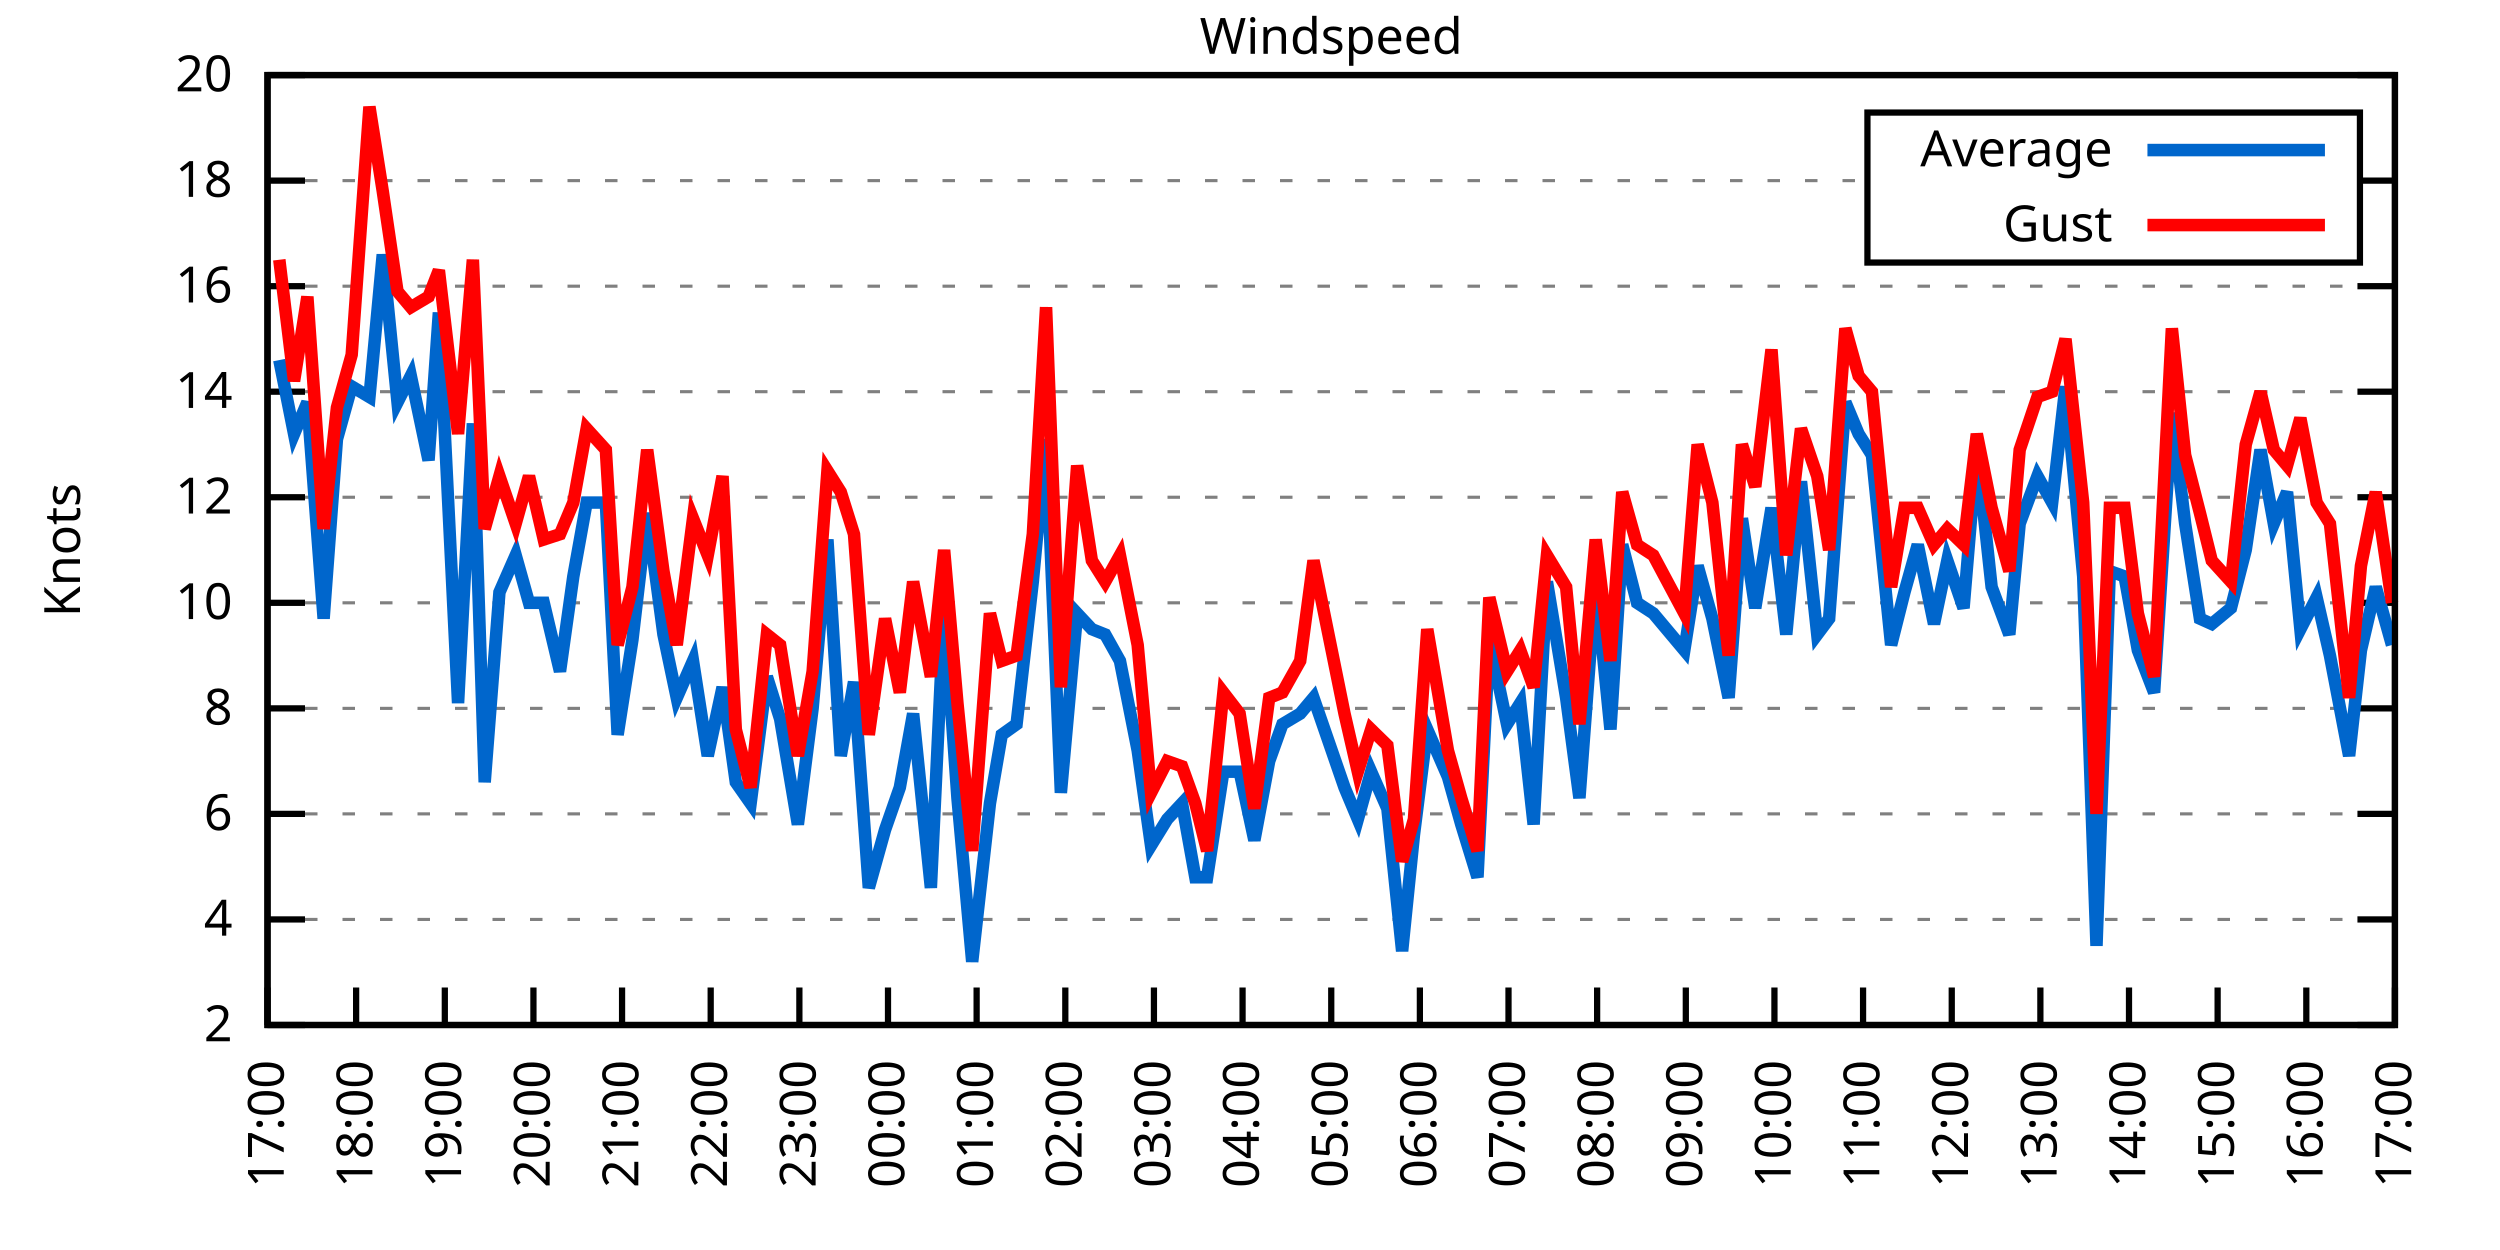
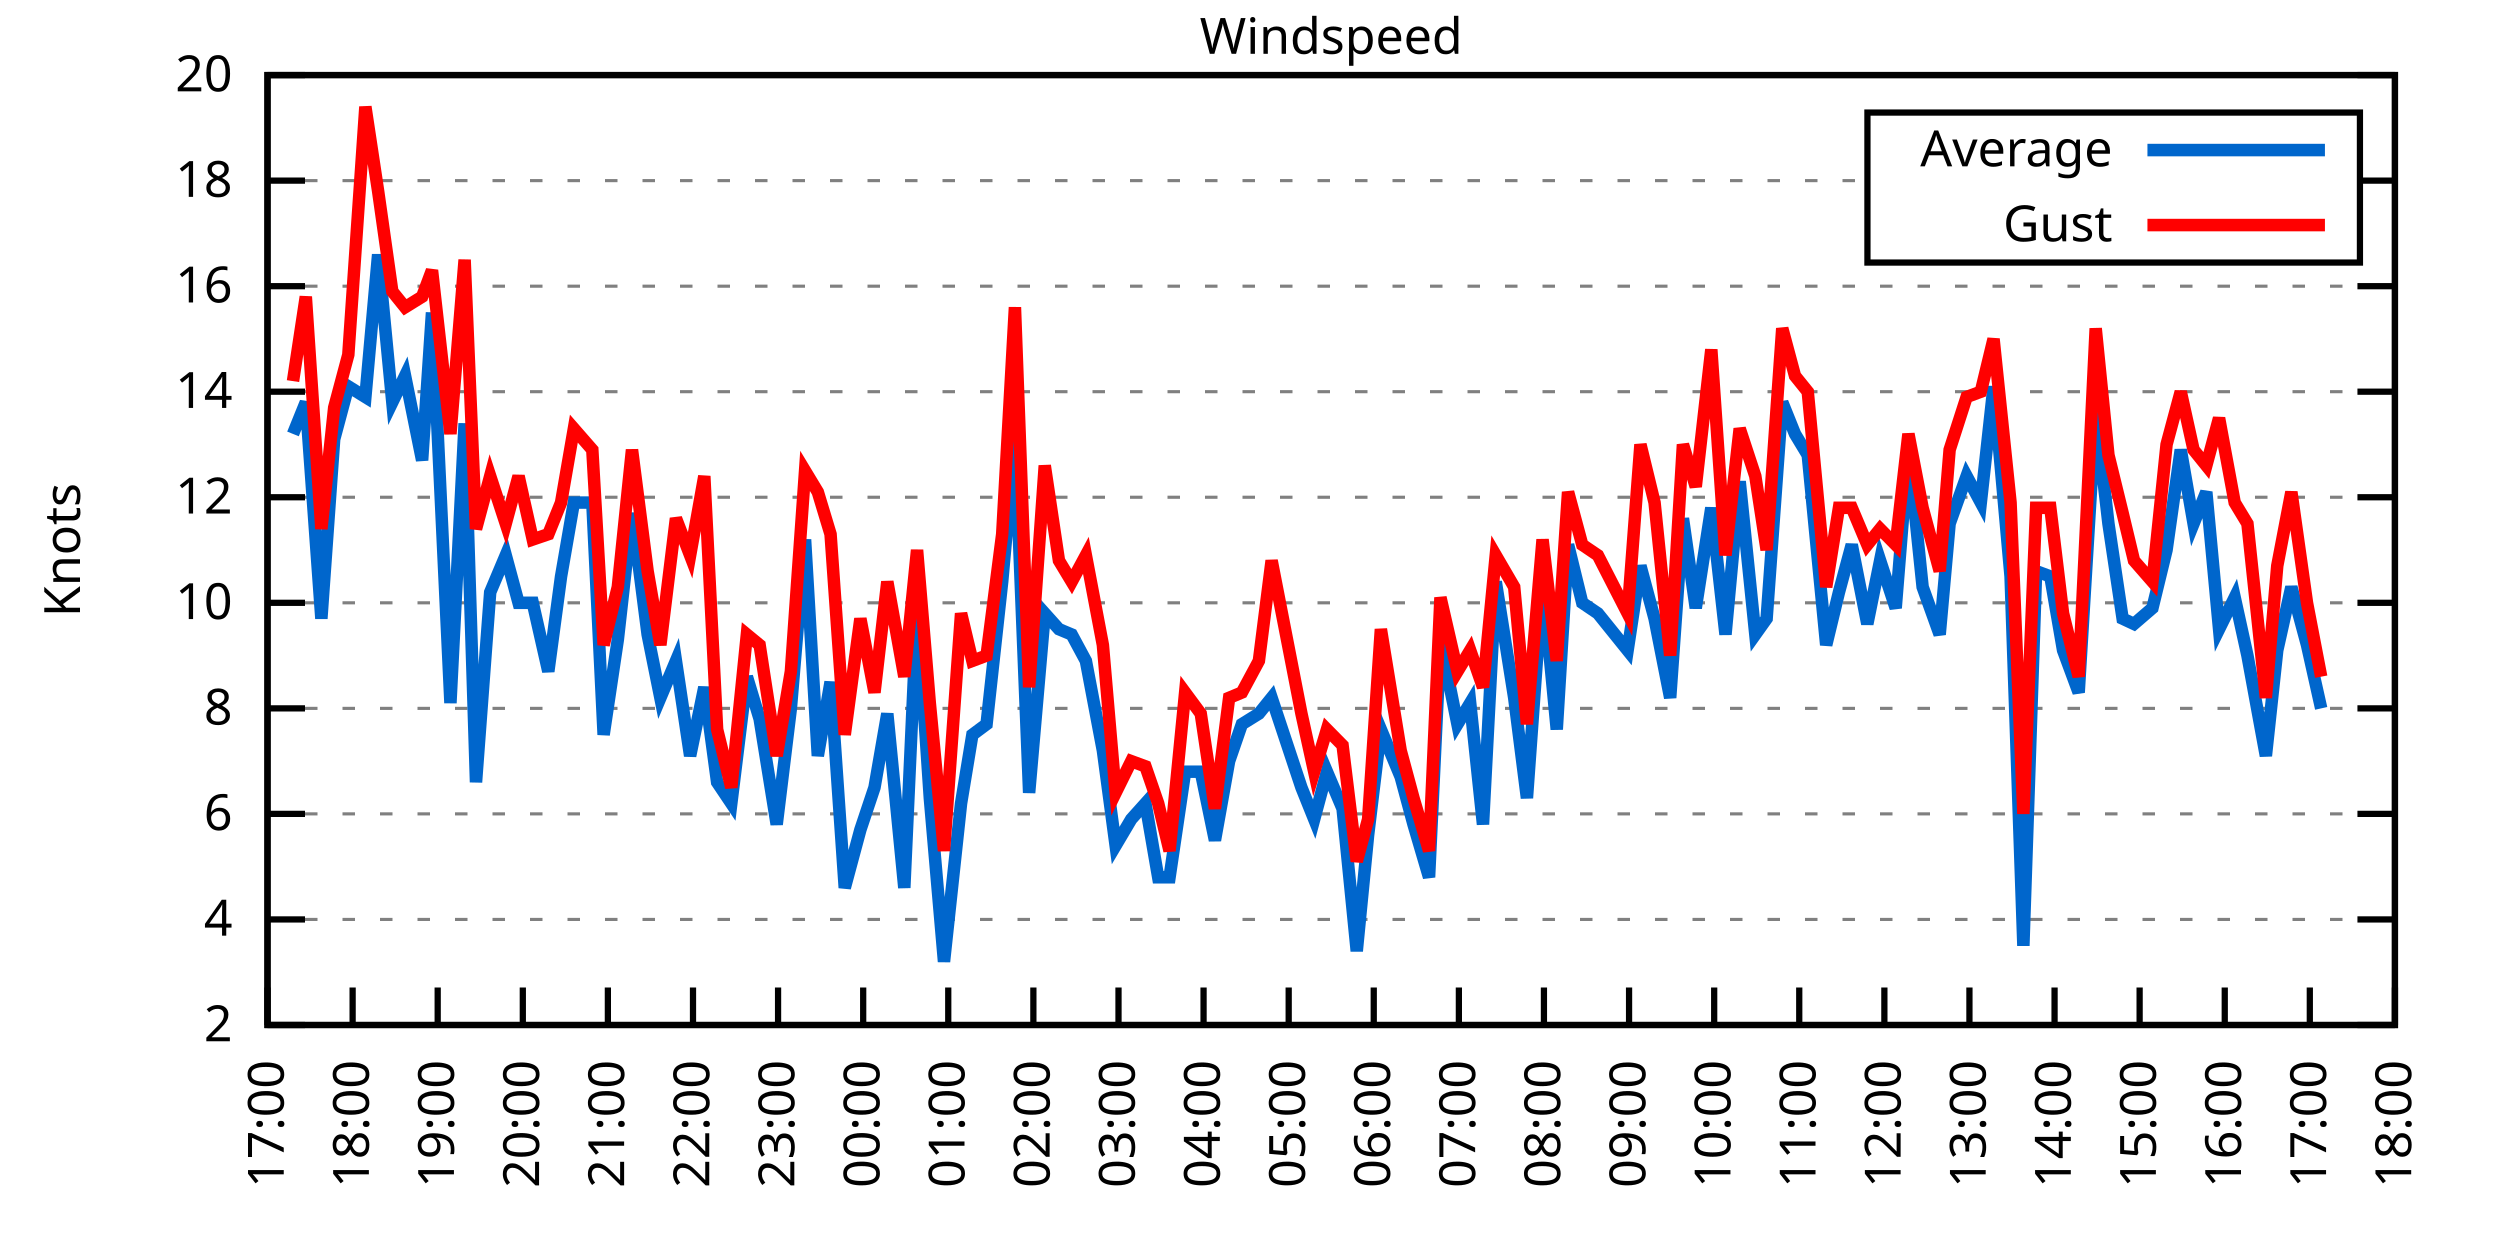
<svg xmlns="http://www.w3.org/2000/svg" xmlns:xlink="http://www.w3.org/1999/xlink" width="400" height="200" viewBox="0 0 400 200">
  <g id="gnuplot_canvas">
    <rect x="0" y="0" width="400" height="200" fill="none" />
    <defs>
      <circle id="gpDot" r="0.5" stroke-width="0.5" stroke="currentColor" />
      <path id="gpPt0" stroke-width="0.333" stroke="currentColor" d="M-1,0 h2 M0,-1 v2" />
      <path id="gpPt1" stroke-width="0.333" stroke="currentColor" d="M-1,-1 L1,1 M1,-1 L-1,1" />
      <path id="gpPt2" stroke-width="0.333" stroke="currentColor" d="M-1,0 L1,0 M0,-1 L0,1 M-1,-1 L1,1 M-1,1 L1,-1" />
      <rect id="gpPt3" stroke-width="0.333" stroke="currentColor" x="-1" y="-1" width="2" height="2" />
      <rect id="gpPt4" stroke-width="0.333" stroke="currentColor" fill="currentColor" x="-1" y="-1" width="2" height="2" />
      <circle id="gpPt5" stroke-width="0.333" stroke="currentColor" cx="0" cy="0" r="1" />
      <use xlink:href="#gpPt5" id="gpPt6" fill="currentColor" stroke="none" />
      <path id="gpPt7" stroke-width="0.333" stroke="currentColor" d="M0,-1.33 L-1.33,0.67 L1.33,0.67 z" />
      <use xlink:href="#gpPt7" id="gpPt8" fill="currentColor" stroke="none" />
      <use xlink:href="#gpPt7" id="gpPt9" stroke="currentColor" transform="rotate(180)" />
      <use xlink:href="#gpPt9" id="gpPt10" fill="currentColor" stroke="none" />
      <use xlink:href="#gpPt3" id="gpPt11" stroke="currentColor" transform="rotate(45)" />
      <use xlink:href="#gpPt11" id="gpPt12" fill="currentColor" stroke="none" />
      <path id="gpPt13" stroke-width="0.333" stroke="currentColor" d="M0,1.330 L1.265,0.411 L0.782,-1.067 L-0.782,-1.076 L-1.265,0.411 z" />
      <use xlink:href="#gpPt13" id="gpPt14" fill="currentColor" stroke="none" />
      <filter id="textbox" filterUnits="objectBoundingBox" x="0" y="0" height="1" width="1">
        <feFlood flood-color="white" flood-opacity="1" result="bgnd" />
        <feComposite in="SourceGraphic" in2="bgnd" operator="atop" />
      </filter>
      <filter id="greybox" filterUnits="objectBoundingBox" x="0" y="0" height="1" width="1">
        <feFlood flood-color="lightgrey" flood-opacity="1" result="grey" />
        <feComposite in="SourceGraphic" in2="grey" operator="atop" />
      </filter>
    </defs>
    <g fill="none" color="white" stroke="currentColor" stroke-width="1.00" stroke-linecap="butt" stroke-linejoin="miter">
</g>
    <g fill="none" color="black" stroke="currentColor" stroke-width="1.00" stroke-linecap="butt" stroke-linejoin="miter">
      <g stroke="none" shape-rendering="crispEdges">
        <polygon fill="rgb(255, 255, 255)" points="42.80,164.00 383.18,164.00 383.18,12.02 42.80,12.02 " />
      </g>
    </g>
    <g fill="none" color="black" stroke="currentColor" stroke-width="1.00" stroke-linecap="butt" stroke-linejoin="miter">
</g>
    <g fill="none" color="black" stroke="black" stroke-width="0.50" stroke-linecap="butt" stroke-linejoin="miter">
</g>
    <g fill="none" color="gray" stroke="currentColor" stroke-width="0.50" stroke-linecap="butt" stroke-linejoin="miter">
      <path stroke="gray" stroke-dasharray="2,4" class="gridline" d="M42.80,164.00 L383.19,164.00  " />
    </g>
    <g fill="none" color="gray" stroke="gray" stroke-width="1.00" stroke-linecap="butt" stroke-linejoin="miter">
</g>
    <g fill="none" color="black" stroke="currentColor" stroke-width="1.00" stroke-linecap="butt" stroke-linejoin="miter">
      <path stroke="black" d="M42.80,164.00 L48.80,164.00 M383.19,164.00 L377.19,164.00  " />
      <g transform="translate(37.20,166.60)" stroke="none" fill="black" font-family="Sans" font-size="8.00" text-anchor="end">
        <text>
          <tspan font-family="Sans"> 2</tspan>
        </text>
      </g>
    </g>
    <g fill="none" color="black" stroke="currentColor" stroke-width="1.00" stroke-linecap="butt" stroke-linejoin="miter">
</g>
    <g fill="none" color="black" stroke="black" stroke-width="0.50" stroke-linecap="butt" stroke-linejoin="miter">
</g>
    <g fill="none" color="gray" stroke="currentColor" stroke-width="0.50" stroke-linecap="butt" stroke-linejoin="miter">
      <path stroke="gray" stroke-dasharray="2,4" class="gridline" d="M42.80,147.11 L383.19,147.11  " />
    </g>
    <g fill="none" color="gray" stroke="gray" stroke-width="1.00" stroke-linecap="butt" stroke-linejoin="miter">
</g>
    <g fill="none" color="black" stroke="currentColor" stroke-width="1.00" stroke-linecap="butt" stroke-linejoin="miter">
      <path stroke="black" d="M42.80,147.11 L48.80,147.11 M383.19,147.11 L377.19,147.11  " />
      <g transform="translate(37.20,149.71)" stroke="none" fill="black" font-family="Sans" font-size="8.00" text-anchor="end">
        <text>
          <tspan font-family="Sans"> 4</tspan>
        </text>
      </g>
    </g>
    <g fill="none" color="black" stroke="currentColor" stroke-width="1.00" stroke-linecap="butt" stroke-linejoin="miter">
</g>
    <g fill="none" color="black" stroke="black" stroke-width="0.50" stroke-linecap="butt" stroke-linejoin="miter">
</g>
    <g fill="none" color="gray" stroke="currentColor" stroke-width="0.50" stroke-linecap="butt" stroke-linejoin="miter">
      <path stroke="gray" stroke-dasharray="2,4" class="gridline" d="M42.80,130.22 L383.19,130.22  " />
    </g>
    <g fill="none" color="gray" stroke="gray" stroke-width="1.00" stroke-linecap="butt" stroke-linejoin="miter">
</g>
    <g fill="none" color="black" stroke="currentColor" stroke-width="1.00" stroke-linecap="butt" stroke-linejoin="miter">
      <path stroke="black" d="M42.80,130.22 L48.80,130.22 M383.19,130.22 L377.19,130.22  " />
      <g transform="translate(37.20,132.82)" stroke="none" fill="black" font-family="Sans" font-size="8.00" text-anchor="end">
        <text>
          <tspan font-family="Sans"> 6</tspan>
        </text>
      </g>
    </g>
    <g fill="none" color="black" stroke="currentColor" stroke-width="1.00" stroke-linecap="butt" stroke-linejoin="miter">
</g>
    <g fill="none" color="black" stroke="black" stroke-width="0.50" stroke-linecap="butt" stroke-linejoin="miter">
</g>
    <g fill="none" color="gray" stroke="currentColor" stroke-width="0.50" stroke-linecap="butt" stroke-linejoin="miter">
      <path stroke="gray" stroke-dasharray="2,4" class="gridline" d="M42.80,113.34 L383.19,113.34  " />
    </g>
    <g fill="none" color="gray" stroke="gray" stroke-width="1.00" stroke-linecap="butt" stroke-linejoin="miter">
</g>
    <g fill="none" color="black" stroke="currentColor" stroke-width="1.00" stroke-linecap="butt" stroke-linejoin="miter">
      <path stroke="black" d="M42.80,113.34 L48.80,113.34 M383.19,113.34 L377.19,113.34  " />
      <g transform="translate(37.20,115.94)" stroke="none" fill="black" font-family="Sans" font-size="8.00" text-anchor="end">
        <text>
          <tspan font-family="Sans"> 8</tspan>
        </text>
      </g>
    </g>
    <g fill="none" color="black" stroke="currentColor" stroke-width="1.00" stroke-linecap="butt" stroke-linejoin="miter">
</g>
    <g fill="none" color="black" stroke="black" stroke-width="0.50" stroke-linecap="butt" stroke-linejoin="miter">
</g>
    <g fill="none" color="gray" stroke="currentColor" stroke-width="0.50" stroke-linecap="butt" stroke-linejoin="miter">
      <path stroke="gray" stroke-dasharray="2,4" class="gridline" d="M42.80,96.45 L383.19,96.45  " />
    </g>
    <g fill="none" color="gray" stroke="gray" stroke-width="1.00" stroke-linecap="butt" stroke-linejoin="miter">
</g>
    <g fill="none" color="black" stroke="currentColor" stroke-width="1.00" stroke-linecap="butt" stroke-linejoin="miter">
      <path stroke="black" d="M42.80,96.45 L48.80,96.45 M383.19,96.45 L377.19,96.45  " />
      <g transform="translate(37.20,99.05)" stroke="none" fill="black" font-family="Sans" font-size="8.00" text-anchor="end">
        <text>
          <tspan font-family="Sans"> 10</tspan>
        </text>
      </g>
    </g>
    <g fill="none" color="black" stroke="currentColor" stroke-width="1.00" stroke-linecap="butt" stroke-linejoin="miter">
</g>
    <g fill="none" color="black" stroke="black" stroke-width="0.50" stroke-linecap="butt" stroke-linejoin="miter">
</g>
    <g fill="none" color="gray" stroke="currentColor" stroke-width="0.50" stroke-linecap="butt" stroke-linejoin="miter">
      <path stroke="gray" stroke-dasharray="2,4" class="gridline" d="M42.80,79.56 L383.19,79.56  " />
    </g>
    <g fill="none" color="gray" stroke="gray" stroke-width="1.00" stroke-linecap="butt" stroke-linejoin="miter">
</g>
    <g fill="none" color="black" stroke="currentColor" stroke-width="1.00" stroke-linecap="butt" stroke-linejoin="miter">
      <path stroke="black" d="M42.80,79.56 L48.80,79.56 M383.19,79.56 L377.19,79.56  " />
      <g transform="translate(37.20,82.16)" stroke="none" fill="black" font-family="Sans" font-size="8.00" text-anchor="end">
        <text>
          <tspan font-family="Sans"> 12</tspan>
        </text>
      </g>
    </g>
    <g fill="none" color="black" stroke="currentColor" stroke-width="1.00" stroke-linecap="butt" stroke-linejoin="miter">
</g>
    <g fill="none" color="black" stroke="black" stroke-width="0.50" stroke-linecap="butt" stroke-linejoin="miter">
</g>
    <g fill="none" color="gray" stroke="currentColor" stroke-width="0.50" stroke-linecap="butt" stroke-linejoin="miter">
      <path stroke="gray" stroke-dasharray="2,4" class="gridline" d="M42.80,62.67 L383.19,62.67  " />
    </g>
    <g fill="none" color="gray" stroke="gray" stroke-width="1.00" stroke-linecap="butt" stroke-linejoin="miter">
</g>
    <g fill="none" color="black" stroke="currentColor" stroke-width="1.00" stroke-linecap="butt" stroke-linejoin="miter">
      <path stroke="black" d="M42.80,62.67 L48.80,62.67 M383.19,62.67 L377.19,62.67  " />
      <g transform="translate(37.20,65.27)" stroke="none" fill="black" font-family="Sans" font-size="8.00" text-anchor="end">
        <text>
          <tspan font-family="Sans"> 14</tspan>
        </text>
      </g>
    </g>
    <g fill="none" color="black" stroke="currentColor" stroke-width="1.00" stroke-linecap="butt" stroke-linejoin="miter">
</g>
    <g fill="none" color="black" stroke="black" stroke-width="0.50" stroke-linecap="butt" stroke-linejoin="miter">
</g>
    <g fill="none" color="gray" stroke="currentColor" stroke-width="0.50" stroke-linecap="butt" stroke-linejoin="miter">
      <path stroke="gray" stroke-dasharray="2,4" class="gridline" d="M42.80,45.79 L383.19,45.79  " />
    </g>
    <g fill="none" color="gray" stroke="gray" stroke-width="1.00" stroke-linecap="butt" stroke-linejoin="miter">
</g>
    <g fill="none" color="black" stroke="currentColor" stroke-width="1.00" stroke-linecap="butt" stroke-linejoin="miter">
      <path stroke="black" d="M42.80,45.79 L48.80,45.79 M383.19,45.79 L377.19,45.79  " />
      <g transform="translate(37.20,48.39)" stroke="none" fill="black" font-family="Sans" font-size="8.00" text-anchor="end">
        <text>
          <tspan font-family="Sans"> 16</tspan>
        </text>
      </g>
    </g>
    <g fill="none" color="black" stroke="currentColor" stroke-width="1.00" stroke-linecap="butt" stroke-linejoin="miter">
</g>
    <g fill="none" color="black" stroke="black" stroke-width="0.50" stroke-linecap="butt" stroke-linejoin="miter">
</g>
    <g fill="none" color="gray" stroke="currentColor" stroke-width="0.50" stroke-linecap="butt" stroke-linejoin="miter">
      <path stroke="gray" stroke-dasharray="2,4" class="gridline" d="M42.80,28.90 L298.79,28.90 M377.59,28.90 L383.19,28.90  " />
    </g>
    <g fill="none" color="gray" stroke="gray" stroke-width="1.00" stroke-linecap="butt" stroke-linejoin="miter">
</g>
    <g fill="none" color="black" stroke="currentColor" stroke-width="1.00" stroke-linecap="butt" stroke-linejoin="miter">
      <path stroke="black" d="M42.80,28.90 L48.80,28.90 M383.19,28.90 L377.19,28.90  " />
      <g transform="translate(37.20,31.50)" stroke="none" fill="black" font-family="Sans" font-size="8.00" text-anchor="end">
        <text>
          <tspan font-family="Sans"> 18</tspan>
        </text>
      </g>
    </g>
    <g fill="none" color="black" stroke="currentColor" stroke-width="1.00" stroke-linecap="butt" stroke-linejoin="miter">
</g>
    <g fill="none" color="black" stroke="black" stroke-width="0.50" stroke-linecap="butt" stroke-linejoin="miter">
</g>
    <g fill="none" color="gray" stroke="currentColor" stroke-width="0.50" stroke-linecap="butt" stroke-linejoin="miter">
      <path stroke="gray" stroke-dasharray="2,4" class="gridline" d="M42.80,12.01 L383.19,12.01  " />
    </g>
    <g fill="none" color="gray" stroke="gray" stroke-width="1.00" stroke-linecap="butt" stroke-linejoin="miter">
</g>
    <g fill="none" color="black" stroke="currentColor" stroke-width="1.00" stroke-linecap="butt" stroke-linejoin="miter">
      <path stroke="black" d="M42.80,12.01 L48.80,12.01 M383.19,12.01 L377.19,12.01  " />
      <g transform="translate(37.20,14.61)" stroke="none" fill="black" font-family="Sans" font-size="8.00" text-anchor="end">
        <text>
          <tspan font-family="Sans"> 20</tspan>
        </text>
      </g>
    </g>
    <g fill="none" color="black" stroke="currentColor" stroke-width="1.00" stroke-linecap="butt" stroke-linejoin="miter">
      <path stroke="black" d="M42.80,164.00 L42.80,158.00  " />
      <g transform="translate(45.40,169.60) rotate(270.00)" stroke="none" fill="black" font-family="Sans" font-size="8.00" text-anchor="end">
        <text>
          <tspan font-family="Sans">17:00</tspan>
        </text>
      </g>
    </g>
    <g fill="none" color="black" stroke="currentColor" stroke-width="1.00" stroke-linecap="butt" stroke-linejoin="miter">
-       <path stroke="black" d="M56.98,164.00 L56.98,158.00  " />
-       <g transform="translate(59.58,169.60) rotate(270.00)" stroke="none" fill="black" font-family="Sans" font-size="8.00" text-anchor="end">
+       <path stroke="black" d="M56.42,164.00 L56.42,158.00  " />
+       <g transform="translate(59.02,169.60) rotate(270.00)" stroke="none" fill="black" font-family="Sans" font-size="8.00" text-anchor="end">
        <text>
          <tspan font-family="Sans">18:00</tspan>
        </text>
      </g>
    </g>
    <g fill="none" color="black" stroke="currentColor" stroke-width="1.00" stroke-linecap="butt" stroke-linejoin="miter">
-       <path stroke="black" d="M71.17,164.00 L71.17,158.00  " />
-       <g transform="translate(73.77,169.60) rotate(270.00)" stroke="none" fill="black" font-family="Sans" font-size="8.00" text-anchor="end">
+       <path stroke="black" d="M70.03,164.00 L70.03,158.00  " />
+       <g transform="translate(72.63,169.60) rotate(270.00)" stroke="none" fill="black" font-family="Sans" font-size="8.00" text-anchor="end">
        <text>
          <tspan font-family="Sans">19:00</tspan>
        </text>
      </g>
    </g>
    <g fill="none" color="black" stroke="currentColor" stroke-width="1.00" stroke-linecap="butt" stroke-linejoin="miter">
-       <path stroke="black" d="M85.35,164.00 L85.35,158.00  " />
-       <g transform="translate(87.95,169.60) rotate(270.00)" stroke="none" fill="black" font-family="Sans" font-size="8.00" text-anchor="end">
+       <path stroke="black" d="M83.65,164.00 L83.65,158.00  " />
+       <g transform="translate(86.25,169.60) rotate(270.00)" stroke="none" fill="black" font-family="Sans" font-size="8.00" text-anchor="end">
        <text>
          <tspan font-family="Sans">20:00</tspan>
        </text>
      </g>
    </g>
    <g fill="none" color="black" stroke="currentColor" stroke-width="1.00" stroke-linecap="butt" stroke-linejoin="miter">
-       <path stroke="black" d="M99.53,164.00 L99.53,158.00  " />
-       <g transform="translate(102.13,169.60) rotate(270.00)" stroke="none" fill="black" font-family="Sans" font-size="8.00" text-anchor="end">
+       <path stroke="black" d="M97.26,164.00 L97.26,158.00  " />
+       <g transform="translate(99.86,169.60) rotate(270.00)" stroke="none" fill="black" font-family="Sans" font-size="8.00" text-anchor="end">
        <text>
          <tspan font-family="Sans">21:00</tspan>
        </text>
      </g>
    </g>
    <g fill="none" color="black" stroke="currentColor" stroke-width="1.00" stroke-linecap="butt" stroke-linejoin="miter">
-       <path stroke="black" d="M113.71,164.00 L113.71,158.00  " />
-       <g transform="translate(116.31,169.60) rotate(270.00)" stroke="none" fill="black" font-family="Sans" font-size="8.00" text-anchor="end">
+       <path stroke="black" d="M110.88,164.00 L110.88,158.00  " />
+       <g transform="translate(113.48,169.60) rotate(270.00)" stroke="none" fill="black" font-family="Sans" font-size="8.00" text-anchor="end">
        <text>
          <tspan font-family="Sans">22:00</tspan>
        </text>
      </g>
    </g>
    <g fill="none" color="black" stroke="currentColor" stroke-width="1.00" stroke-linecap="butt" stroke-linejoin="miter">
-       <path stroke="black" d="M127.90,164.00 L127.90,158.00  " />
-       <g transform="translate(130.50,169.60) rotate(270.00)" stroke="none" fill="black" font-family="Sans" font-size="8.00" text-anchor="end">
+       <path stroke="black" d="M124.49,164.00 L124.49,158.00  " />
+       <g transform="translate(127.09,169.60) rotate(270.00)" stroke="none" fill="black" font-family="Sans" font-size="8.00" text-anchor="end">
        <text>
          <tspan font-family="Sans">23:00</tspan>
        </text>
      </g>
    </g>
    <g fill="none" color="black" stroke="currentColor" stroke-width="1.00" stroke-linecap="butt" stroke-linejoin="miter">
-       <path stroke="black" d="M142.08,164.00 L142.08,158.00  " />
-       <g transform="translate(144.68,169.60) rotate(270.00)" stroke="none" fill="black" font-family="Sans" font-size="8.00" text-anchor="end">
+       <path stroke="black" d="M138.11,164.00 L138.11,158.00  " />
+       <g transform="translate(140.71,169.60) rotate(270.00)" stroke="none" fill="black" font-family="Sans" font-size="8.00" text-anchor="end">
        <text>
          <tspan font-family="Sans">00:00</tspan>
        </text>
      </g>
    </g>
    <g fill="none" color="black" stroke="currentColor" stroke-width="1.00" stroke-linecap="butt" stroke-linejoin="miter">
-       <path stroke="black" d="M156.26,164.00 L156.26,158.00  " />
-       <g transform="translate(158.86,169.60) rotate(270.00)" stroke="none" fill="black" font-family="Sans" font-size="8.00" text-anchor="end">
+       <path stroke="black" d="M151.72,164.00 L151.72,158.00  " />
+       <g transform="translate(154.32,169.60) rotate(270.00)" stroke="none" fill="black" font-family="Sans" font-size="8.00" text-anchor="end">
        <text>
          <tspan font-family="Sans">01:00</tspan>
        </text>
      </g>
    </g>
    <g fill="none" color="black" stroke="currentColor" stroke-width="1.00" stroke-linecap="butt" stroke-linejoin="miter">
-       <path stroke="black" d="M170.45,164.00 L170.45,158.00  " />
-       <g transform="translate(173.05,169.60) rotate(270.00)" stroke="none" fill="black" font-family="Sans" font-size="8.00" text-anchor="end">
+       <path stroke="black" d="M165.34,164.00 L165.34,158.00  " />
+       <g transform="translate(167.94,169.60) rotate(270.00)" stroke="none" fill="black" font-family="Sans" font-size="8.00" text-anchor="end">
        <text>
          <tspan font-family="Sans">02:00</tspan>
        </text>
      </g>
    </g>
    <g fill="none" color="black" stroke="currentColor" stroke-width="1.00" stroke-linecap="butt" stroke-linejoin="miter">
-       <path stroke="black" d="M184.63,164.00 L184.63,158.00  " />
-       <g transform="translate(187.23,169.60) rotate(270.00)" stroke="none" fill="black" font-family="Sans" font-size="8.00" text-anchor="end">
+       <path stroke="black" d="M178.96,164.00 L178.96,158.00  " />
+       <g transform="translate(181.56,169.60) rotate(270.00)" stroke="none" fill="black" font-family="Sans" font-size="8.00" text-anchor="end">
        <text>
          <tspan font-family="Sans">03:00</tspan>
        </text>
      </g>
    </g>
    <g fill="none" color="black" stroke="currentColor" stroke-width="1.00" stroke-linecap="butt" stroke-linejoin="miter">
-       <path stroke="black" d="M198.81,164.00 L198.81,158.00  " />
-       <g transform="translate(201.41,169.60) rotate(270.00)" stroke="none" fill="black" font-family="Sans" font-size="8.00" text-anchor="end">
+       <path stroke="black" d="M192.57,164.00 L192.57,158.00  " />
+       <g transform="translate(195.17,169.60) rotate(270.00)" stroke="none" fill="black" font-family="Sans" font-size="8.00" text-anchor="end">
        <text>
          <tspan font-family="Sans">04:00</tspan>
        </text>
      </g>
    </g>
    <g fill="none" color="black" stroke="currentColor" stroke-width="1.00" stroke-linecap="butt" stroke-linejoin="miter">
-       <path stroke="black" d="M213.00,164.00 L213.00,158.00  " />
-       <g transform="translate(215.60,169.60) rotate(270.00)" stroke="none" fill="black" font-family="Sans" font-size="8.00" text-anchor="end">
+       <path stroke="black" d="M206.19,164.00 L206.19,158.00  " />
+       <g transform="translate(208.79,169.60) rotate(270.00)" stroke="none" fill="black" font-family="Sans" font-size="8.00" text-anchor="end">
        <text>
          <tspan font-family="Sans">05:00</tspan>
        </text>
      </g>
    </g>
    <g fill="none" color="black" stroke="currentColor" stroke-width="1.00" stroke-linecap="butt" stroke-linejoin="miter">
-       <path stroke="black" d="M227.18,164.00 L227.18,158.00  " />
-       <g transform="translate(229.78,169.60) rotate(270.00)" stroke="none" fill="black" font-family="Sans" font-size="8.00" text-anchor="end">
+       <path stroke="black" d="M219.80,164.00 L219.80,158.00  " />
+       <g transform="translate(222.40,169.60) rotate(270.00)" stroke="none" fill="black" font-family="Sans" font-size="8.00" text-anchor="end">
        <text>
          <tspan font-family="Sans">06:00</tspan>
        </text>
      </g>
    </g>
    <g fill="none" color="black" stroke="currentColor" stroke-width="1.00" stroke-linecap="butt" stroke-linejoin="miter">
-       <path stroke="black" d="M241.36,164.00 L241.36,158.00  " />
-       <g transform="translate(243.96,169.60) rotate(270.00)" stroke="none" fill="black" font-family="Sans" font-size="8.00" text-anchor="end">
+       <path stroke="black" d="M233.42,164.00 L233.42,158.00  " />
+       <g transform="translate(236.02,169.60) rotate(270.00)" stroke="none" fill="black" font-family="Sans" font-size="8.00" text-anchor="end">
        <text>
          <tspan font-family="Sans">07:00</tspan>
        </text>
      </g>
    </g>
    <g fill="none" color="black" stroke="currentColor" stroke-width="1.00" stroke-linecap="butt" stroke-linejoin="miter">
-       <path stroke="black" d="M255.54,164.00 L255.54,158.00  " />
-       <g transform="translate(258.14,169.60) rotate(270.00)" stroke="none" fill="black" font-family="Sans" font-size="8.00" text-anchor="end">
+       <path stroke="black" d="M247.03,164.00 L247.03,158.00  " />
+       <g transform="translate(249.63,169.60) rotate(270.00)" stroke="none" fill="black" font-family="Sans" font-size="8.00" text-anchor="end">
        <text>
          <tspan font-family="Sans">08:00</tspan>
        </text>
      </g>
    </g>
    <g fill="none" color="black" stroke="currentColor" stroke-width="1.00" stroke-linecap="butt" stroke-linejoin="miter">
-       <path stroke="black" d="M269.73,164.00 L269.73,158.00  " />
-       <g transform="translate(272.33,169.60) rotate(270.00)" stroke="none" fill="black" font-family="Sans" font-size="8.00" text-anchor="end">
+       <path stroke="black" d="M260.65,164.00 L260.65,158.00  " />
+       <g transform="translate(263.25,169.60) rotate(270.00)" stroke="none" fill="black" font-family="Sans" font-size="8.00" text-anchor="end">
        <text>
          <tspan font-family="Sans">09:00</tspan>
        </text>
      </g>
    </g>
    <g fill="none" color="black" stroke="currentColor" stroke-width="1.00" stroke-linecap="butt" stroke-linejoin="miter">
-       <path stroke="black" d="M283.91,164.00 L283.91,158.00  " />
-       <g transform="translate(286.51,169.60) rotate(270.00)" stroke="none" fill="black" font-family="Sans" font-size="8.00" text-anchor="end">
+       <path stroke="black" d="M274.27,164.00 L274.27,158.00  " />
+       <g transform="translate(276.87,169.60) rotate(270.00)" stroke="none" fill="black" font-family="Sans" font-size="8.00" text-anchor="end">
        <text>
          <tspan font-family="Sans">10:00</tspan>
        </text>
      </g>
    </g>
    <g fill="none" color="black" stroke="currentColor" stroke-width="1.00" stroke-linecap="butt" stroke-linejoin="miter">
-       <path stroke="black" d="M298.09,164.00 L298.09,158.00  " />
-       <g transform="translate(300.69,169.60) rotate(270.00)" stroke="none" fill="black" font-family="Sans" font-size="8.00" text-anchor="end">
+       <path stroke="black" d="M287.88,164.00 L287.88,158.00  " />
+       <g transform="translate(290.48,169.60) rotate(270.00)" stroke="none" fill="black" font-family="Sans" font-size="8.00" text-anchor="end">
        <text>
          <tspan font-family="Sans">11:00</tspan>
        </text>
      </g>
    </g>
    <g fill="none" color="black" stroke="currentColor" stroke-width="1.00" stroke-linecap="butt" stroke-linejoin="miter">
-       <path stroke="black" d="M312.28,164.00 L312.28,158.00  " />
-       <g transform="translate(314.88,169.60) rotate(270.00)" stroke="none" fill="black" font-family="Sans" font-size="8.00" text-anchor="end">
+       <path stroke="black" d="M301.50,164.00 L301.50,158.00  " />
+       <g transform="translate(304.10,169.60) rotate(270.00)" stroke="none" fill="black" font-family="Sans" font-size="8.00" text-anchor="end">
        <text>
          <tspan font-family="Sans">12:00</tspan>
        </text>
      </g>
    </g>
    <g fill="none" color="black" stroke="currentColor" stroke-width="1.00" stroke-linecap="butt" stroke-linejoin="miter">
-       <path stroke="black" d="M326.46,164.00 L326.46,158.00  " />
-       <g transform="translate(329.06,169.60) rotate(270.00)" stroke="none" fill="black" font-family="Sans" font-size="8.00" text-anchor="end">
+       <path stroke="black" d="M315.11,164.00 L315.11,158.00  " />
+       <g transform="translate(317.71,169.60) rotate(270.00)" stroke="none" fill="black" font-family="Sans" font-size="8.00" text-anchor="end">
        <text>
          <tspan font-family="Sans">13:00</tspan>
        </text>
      </g>
    </g>
    <g fill="none" color="black" stroke="currentColor" stroke-width="1.00" stroke-linecap="butt" stroke-linejoin="miter">
-       <path stroke="black" d="M340.64,164.00 L340.64,158.00  " />
-       <g transform="translate(343.24,169.60) rotate(270.00)" stroke="none" fill="black" font-family="Sans" font-size="8.00" text-anchor="end">
+       <path stroke="black" d="M328.73,164.00 L328.73,158.00  " />
+       <g transform="translate(331.33,169.60) rotate(270.00)" stroke="none" fill="black" font-family="Sans" font-size="8.00" text-anchor="end">
        <text>
          <tspan font-family="Sans">14:00</tspan>
        </text>
      </g>
    </g>
    <g fill="none" color="black" stroke="currentColor" stroke-width="1.00" stroke-linecap="butt" stroke-linejoin="miter">
-       <path stroke="black" d="M354.82,164.00 L354.82,158.00  " />
-       <g transform="translate(357.42,169.60) rotate(270.00)" stroke="none" fill="black" font-family="Sans" font-size="8.00" text-anchor="end">
+       <path stroke="black" d="M342.34,164.00 L342.34,158.00  " />
+       <g transform="translate(344.94,169.60) rotate(270.00)" stroke="none" fill="black" font-family="Sans" font-size="8.00" text-anchor="end">
        <text>
          <tspan font-family="Sans">15:00</tspan>
        </text>
      </g>
    </g>
    <g fill="none" color="black" stroke="currentColor" stroke-width="1.00" stroke-linecap="butt" stroke-linejoin="miter">
-       <path stroke="black" d="M369.01,164.00 L369.01,158.00  " />
-       <g transform="translate(371.61,169.60) rotate(270.00)" stroke="none" fill="black" font-family="Sans" font-size="8.00" text-anchor="end">
+       <path stroke="black" d="M355.96,164.00 L355.96,158.00  " />
+       <g transform="translate(358.56,169.60) rotate(270.00)" stroke="none" fill="black" font-family="Sans" font-size="8.00" text-anchor="end">
        <text>
          <tspan font-family="Sans">16:00</tspan>
+         </text>
+       </g>
+     </g>
+     <g fill="none" color="black" stroke="currentColor" stroke-width="1.00" stroke-linecap="butt" stroke-linejoin="miter">
+       <path stroke="black" d="M369.57,164.00 L369.57,158.00  " />
+       <g transform="translate(372.17,169.60) rotate(270.00)" stroke="none" fill="black" font-family="Sans" font-size="8.00" text-anchor="end">
+         <text>
+           <tspan font-family="Sans">17:00</tspan>
        </text>
      </g>
    </g>
    <g fill="none" color="black" stroke="currentColor" stroke-width="1.00" stroke-linecap="butt" stroke-linejoin="miter">
      <path stroke="black" d="M383.19,164.00 L383.19,158.00  " />
      <g transform="translate(385.79,169.60) rotate(270.00)" stroke="none" fill="black" font-family="Sans" font-size="8.00" text-anchor="end">
        <text>
-           <tspan font-family="Sans">17:00</tspan>
+           <tspan font-family="Sans">18:00</tspan>
        </text>
      </g>
    </g>
    <g fill="none" color="black" stroke="currentColor" stroke-width="1.00" stroke-linecap="butt" stroke-linejoin="miter">
</g>
    <g fill="none" color="black" stroke="currentColor" stroke-width="1.00" stroke-linecap="butt" stroke-linejoin="miter">
      <path stroke="black" d="M42.80,12.01 L42.80,164.00 L383.19,164.00 L383.19,12.01 L42.80,12.01 Z  " />
    </g>
    <g fill="none" color="black" stroke="currentColor" stroke-width="1.00" stroke-linecap="butt" stroke-linejoin="miter">
</g>
    <g fill="none" color="black" stroke="currentColor" stroke-width="1.00" stroke-linecap="butt" stroke-linejoin="miter">
      <path stroke="black" d="M298.79,42.01 L298.79,18.01 L377.59,18.01 L377.59,42.01 L298.79,42.01 Z  " />
    </g>
    <g id="Windspeed_plot_1">
      <g fill="none" color="white" stroke="black" stroke-width="2.00" stroke-linecap="butt" stroke-linejoin="miter">
</g>
      <g fill="none" color="black" stroke="currentColor" stroke-width="2.00" stroke-linecap="butt" stroke-linejoin="miter">
        <g transform="translate(337.99,26.61)" stroke="none" fill="black" font-family="Sans" font-size="8.00" text-anchor="end">
          <text>
            <tspan font-family="Sans">Average</tspan>
          </text>
        </g>
      </g>
      <g fill="none" color="black" stroke="currentColor" stroke-width="2.00" stroke-linecap="butt" stroke-linejoin="miter">
-         <path stroke="rgb(  0, 102, 204)" d="M343.59,24.01 L371.99,24.01 M44.69,57.61 L47.05,69.43 L49.18,64.36 L51.78,98.98 L53.91,70.27 L56.27,61.83   L59.11,63.52 L61.24,40.72 L63.60,64.36 L65.73,60.14 L68.57,73.65 L70.22,50.01 L73.29,112.49 L75.66,67.74   L77.55,125.16 L79.91,94.76 L82.51,88.85 L84.64,96.45 L87.00,96.45 L89.60,107.43 L91.73,92.23 L93.86,80.41   L96.93,80.41 L98.82,117.56 L101.19,102.36 L103.55,82.09 L106.15,101.52 L108.28,111.65 L110.88,105.74 L113.24,120.94   L115.61,109.96 L117.73,125.16 L120.10,128.54 L122.70,108.27 L124.82,115.03 L127.66,131.91 L130.02,113.34 L132.39,86.32   L134.52,120.94 L136.64,109.11 L139.01,142.05 L141.61,132.76 L143.97,126.00 L146.10,114.18 L148.94,142.05 L151.06,97.29   L153.19,127.69 L155.55,153.87 L158.39,128.54 L160.28,117.56 L162.65,115.87 L165.25,93.07 L167.37,70.27 L169.74,126.85   L172.34,98.14 L174.70,100.67 L176.83,101.52 L179.19,105.74 L182.03,120.09 L184.16,135.29 L186.76,131.07 L189.12,128.54   L191.25,140.36 L193.14,140.36 L195.74,123.47 L198.34,123.47 L200.70,134.45 L203.07,121.78 L205.19,115.87 L208.03,114.18   L210.16,111.65 L215.12,126.00 L217.25,131.07 L219.38,123.47 L221.98,129.38 L224.34,152.18 L226.23,133.60 L228.36,116.71   L231.67,124.31 L233.80,131.91 L236.40,140.36 L238.29,102.36 L241.12,115.87 L243.25,112.49 L245.38,131.91 L247.51,93.07   L250.58,111.65 L252.71,127.69 L255.31,93.07 L257.67,116.71 L259.56,87.16 L261.93,96.45 L264.53,98.14 L269.49,104.05   L271.62,90.54 L273.98,98.98 L276.58,111.65 L278.71,82.94 L280.84,97.29 L283.44,81.25 L285.80,101.52 L288.16,77.03   L290.76,101.52 L292.66,98.98 L295.26,64.36 L297.38,69.43 L299.51,72.81 L302.58,103.20 L304.71,94.76 L306.84,87.16   L309.44,99.83 L311.57,89.69 L314.17,97.29 L316.29,71.96 L318.66,93.92 L321.49,101.52 L323.15,83.78 L325.99,76.18   L328.35,80.41 L330.48,61.83 L333.31,92.23 L335.44,151.33 L337.57,91.38 L339.93,92.23 L342.06,104.05 L344.66,110.80   L347.50,66.05 L349.62,83.78 L351.99,98.98 L353.88,99.83 L356.95,97.29 L359.32,88.00 L361.68,71.96 L363.81,83.78   L365.93,78.72 L368.06,100.67 L370.66,95.60 L372.79,104.89 L375.86,120.94 L377.75,104.05 L380.12,93.92 L382.72,103.20    " />
+         <path stroke="rgb(  0, 102, 204)" d="M343.59,24.01 L371.99,24.01 M46.88,69.43 L48.93,64.36 L51.42,98.98 L53.47,70.27 L55.73,61.83 L58.46,63.52   L60.50,40.72 L62.77,64.36 L64.81,60.14 L67.54,73.65 L69.12,50.01 L72.07,112.49 L74.34,67.74 L76.16,125.16   L78.43,94.76 L80.92,88.85 L82.97,96.45 L85.24,96.45 L87.73,107.43 L89.77,92.23 L91.82,80.41 L94.77,80.41   L96.58,117.56 L98.85,102.36 L101.12,82.09 L103.62,101.52 L105.66,111.65 L108.15,105.74 L110.42,120.94 L112.69,109.96   L114.74,125.16 L117.01,128.54 L119.50,108.27 L121.54,115.03 L124.27,131.91 L126.54,113.34 L128.81,86.32 L130.85,120.94   L132.89,109.11 L135.16,142.05 L137.66,132.76 L139.92,126.00 L141.97,114.18 L144.69,142.05 L146.73,97.29 L148.77,127.69   L151.04,153.87 L153.77,128.54 L155.58,117.56 L157.85,115.87 L160.35,93.07 L162.39,70.27 L164.66,126.85 L167.16,98.14   L169.43,100.67 L171.47,101.52 L173.74,105.74 L176.46,120.09 L178.50,135.29 L181.00,131.07 L183.27,128.54 L185.31,140.36   L187.13,140.36 L189.62,123.47 L192.12,123.47 L194.39,134.45 L196.66,121.78 L198.70,115.87 L201.42,114.18 L203.46,111.65   L208.23,126.00 L210.27,131.07 L212.31,123.47 L214.81,129.38 L217.08,152.18 L218.90,133.60 L220.94,116.71 L224.11,124.31   L226.16,131.91 L228.65,140.36 L230.47,102.36 L233.19,115.87 L235.23,112.49 L237.28,131.91 L239.32,93.07 L242.27,111.65   L244.31,127.69 L246.81,93.07 L249.08,116.71 L250.89,87.16 L253.16,96.45 L255.66,98.14 L260.42,104.05 L262.47,90.54   L264.73,98.98 L267.23,111.65 L269.27,82.94 L271.32,97.29 L273.81,81.25 L276.08,101.52 L278.35,77.03 L280.85,101.52   L282.66,98.98 L285.16,64.36 L287.20,69.43 L289.24,72.81 L292.19,103.20 L294.23,94.76 L296.28,87.16 L298.77,99.83   L300.82,89.69 L303.31,97.29 L305.35,71.96 L307.62,93.92 L310.35,101.52 L311.94,83.78 L314.66,76.18 L316.93,80.41   L318.97,61.83 L321.69,92.23 L323.74,151.33 L325.78,91.38 L328.05,92.23 L330.09,104.05 L332.59,110.80 L335.31,66.05   L337.35,83.78 L339.62,98.98 L341.44,99.83 L344.39,97.29 L346.65,88.00 L348.92,71.96 L350.97,83.78 L353.01,78.72   L355.05,100.67 L357.55,95.60 L359.59,104.89 L362.54,120.94 L364.36,104.05 L366.62,93.92 L369.12,103.20 L371.39,113.34    " />
      </g>
    </g>
    <g id="Windspeed_plot_2">
      <g fill="none" color="black" stroke="currentColor" stroke-width="2.00" stroke-linecap="butt" stroke-linejoin="miter">
        <g transform="translate(337.99,38.61)" stroke="none" fill="black" font-family="Sans" font-size="8.00" text-anchor="end">
          <text>
            <tspan font-family="Sans">Gust</tspan>
          </text>
        </g>
      </g>
      <g fill="none" color="black" stroke="currentColor" stroke-width="2.00" stroke-linecap="butt" stroke-linejoin="miter">
-         <path stroke="rgb(255,   0,   0)" d="M343.59,36.01 L371.99,36.01 M44.69,41.56 L47.05,60.98 L49.18,47.47 L51.78,84.63 L53.91,65.21 L56.27,56.76   L59.11,17.08 L61.24,30.59 L63.60,46.63 L65.73,49.16 L68.57,47.47 L70.22,43.25 L73.29,69.43 L75.66,41.56   L77.55,84.63 L79.91,76.18 L82.51,83.78 L84.64,76.18 L87.00,86.32 L89.60,85.47 L91.73,80.41 L93.86,68.58   L96.93,71.96 L98.82,103.20 L101.19,93.92 L103.55,71.96 L106.15,91.38 L108.28,103.20 L110.88,82.94 L113.24,88.85   L115.61,76.18 L117.73,116.71 L120.10,126.00 L122.70,101.52 L124.82,103.20 L127.66,120.94 L130.02,107.43 L132.39,75.34   L134.52,78.72 L136.64,85.47 L139.01,117.56 L141.61,98.98 L143.97,110.80 L146.10,93.07 L148.94,108.27 L151.06,88.00   L153.19,112.49 L155.55,136.14 L158.39,98.14 L160.28,105.74 L162.65,104.89 L165.25,85.47 L167.37,49.16 L169.74,109.96   L172.34,74.49 L174.70,89.69 L176.83,93.07 L179.19,88.85 L182.03,103.20 L184.16,126.85 L186.76,121.78 L189.12,122.62   L191.25,128.54 L193.14,136.14 L195.74,110.80 L198.34,114.18 L200.70,129.38 L203.07,111.65 L205.19,110.80 L208.03,105.74   L210.16,89.69 L215.12,114.18 L217.25,123.47 L219.38,116.71 L221.98,119.25 L224.34,137.82 L226.23,131.07 L228.36,100.67   L231.67,120.09 L233.80,127.69 L236.40,136.14 L238.29,95.60 L241.12,107.43 L243.25,104.05 L245.38,109.96 L247.51,88.85   L250.58,93.92 L252.71,115.87 L255.31,86.32 L257.67,105.74 L259.56,78.72 L261.93,87.16 L264.53,88.85 L269.49,98.14   L271.62,71.12 L273.98,80.41 L276.58,104.89 L278.71,71.12 L280.84,77.87 L283.44,55.92 L285.80,88.85 L288.16,68.58   L290.76,76.18 L292.66,88.00 L295.26,52.54 L297.38,60.14 L299.51,62.67 L302.58,93.92 L304.71,81.25 L306.84,81.25   L309.44,87.16 L311.57,84.63 L314.17,87.16 L316.29,69.43 L318.66,81.25 L321.49,91.38 L323.15,71.96 L325.99,63.52   L328.35,62.67 L330.48,54.23 L333.31,80.41 L335.44,130.22 L337.57,81.25 L339.93,81.25 L342.06,98.14 L344.66,108.27   L347.50,52.54 L349.62,72.81 L351.99,82.09 L353.88,89.69 L356.95,93.07 L359.32,71.12 L361.68,62.67 L363.81,71.96   L365.93,74.49 L368.06,66.90 L370.66,80.41 L372.79,83.78 L375.86,111.65 L377.75,90.54 L380.12,78.72 L382.72,96.45    " />
+         <path stroke="rgb(255,   0,   0)" d="M343.59,36.01 L371.99,36.01 M46.88,60.98 L48.93,47.47 L51.42,84.63 L53.47,65.21 L55.73,56.76 L58.46,17.08   L60.50,30.59 L62.77,46.63 L64.81,49.16 L67.54,47.47 L69.12,43.25 L72.07,69.43 L74.34,41.56 L76.16,84.63   L78.43,76.18 L80.92,83.78 L82.97,76.18 L85.24,86.32 L87.73,85.47 L89.77,80.41 L91.82,68.58 L94.77,71.96   L96.58,103.20 L98.85,93.92 L101.12,71.96 L103.62,91.38 L105.66,103.20 L108.15,82.94 L110.42,88.85 L112.69,76.18   L114.74,116.71 L117.01,126.00 L119.50,101.52 L121.54,103.20 L124.27,120.94 L126.54,107.43 L128.81,75.34 L130.85,78.72   L132.89,85.47 L135.16,117.56 L137.66,98.98 L139.92,110.80 L141.97,93.07 L144.69,108.27 L146.73,88.00 L148.77,112.49   L151.04,136.14 L153.77,98.14 L155.58,105.74 L157.85,104.89 L160.35,85.47 L162.39,49.16 L164.66,109.96 L167.16,74.49   L169.43,89.69 L171.47,93.07 L173.74,88.85 L176.46,103.20 L178.50,126.85 L181.00,121.78 L183.27,122.62 L185.31,128.54   L187.13,136.14 L189.62,110.80 L192.12,114.18 L194.39,129.38 L196.66,111.65 L198.70,110.80 L201.42,105.74 L203.46,89.69   L208.23,114.18 L210.27,123.47 L212.31,116.71 L214.81,119.25 L217.08,137.82 L218.90,131.07 L220.94,100.67 L224.11,120.09   L226.16,127.69 L228.65,136.14 L230.47,95.60 L233.19,107.43 L235.23,104.05 L237.28,109.96 L239.32,88.85 L242.27,93.92   L244.31,115.87 L246.81,86.32 L249.08,105.74 L250.89,78.72 L253.16,87.16 L255.66,88.85 L260.42,98.14 L262.47,71.12   L264.73,80.41 L267.23,104.89 L269.27,71.12 L271.32,77.87 L273.81,55.92 L276.08,88.85 L278.35,68.58 L280.85,76.18   L282.66,88.00 L285.16,52.54 L287.20,60.14 L289.24,62.67 L292.19,93.92 L294.23,81.25 L296.28,81.25 L298.77,87.16   L300.82,84.63 L303.31,87.16 L305.35,69.43 L307.62,81.25 L310.35,91.38 L311.94,71.96 L314.66,63.52 L316.93,62.67   L318.97,54.23 L321.69,80.41 L323.74,130.22 L325.78,81.25 L328.05,81.25 L330.09,98.14 L332.59,108.27 L335.31,52.54   L337.35,72.81 L339.62,82.09 L341.44,89.69 L344.39,93.07 L346.65,71.12 L348.92,62.67 L350.97,71.96 L353.01,74.49   L355.05,66.90 L357.55,80.41 L359.59,83.78 L362.54,111.65 L364.36,90.54 L366.62,78.72 L369.12,96.45 L371.39,108.27    " />
      </g>
    </g>
    <g fill="none" color="black" stroke="currentColor" stroke-width="2.00" stroke-linecap="butt" stroke-linejoin="miter">
</g>
    <g fill="none" color="black" stroke="black" stroke-width="1.00" stroke-linecap="butt" stroke-linejoin="miter">
</g>
    <g fill="none" color="black" stroke="currentColor" stroke-width="1.00" stroke-linecap="butt" stroke-linejoin="miter">
      <path stroke="black" d="M42.80,12.01 L42.80,164.00 L383.19,164.00 L383.19,12.01 L42.80,12.01 Z  " />
      <g transform="translate(12.80,88.01) rotate(270.00)" stroke="none" fill="black" font-family="Sans" font-size="8.00" text-anchor="middle">
        <text>
          <tspan font-family="Sans">Knots</tspan>
        </text>
      </g>
    </g>
    <g fill="none" color="black" stroke="currentColor" stroke-width="1.00" stroke-linecap="butt" stroke-linejoin="miter">
</g>
    <g fill="none" color="black" stroke="currentColor" stroke-width="1.00" stroke-linecap="butt" stroke-linejoin="miter">
      <g transform="translate(212.99,8.61)" stroke="none" fill="black" font-family="Sans" font-size="8.00" text-anchor="middle">
        <text>
          <tspan font-family="Sans">Windspeed</tspan>
        </text>
      </g>
    </g>
    <g fill="none" color="black" stroke="currentColor" stroke-width="1.00" stroke-linecap="butt" stroke-linejoin="miter">
</g>
  </g>
</svg>
